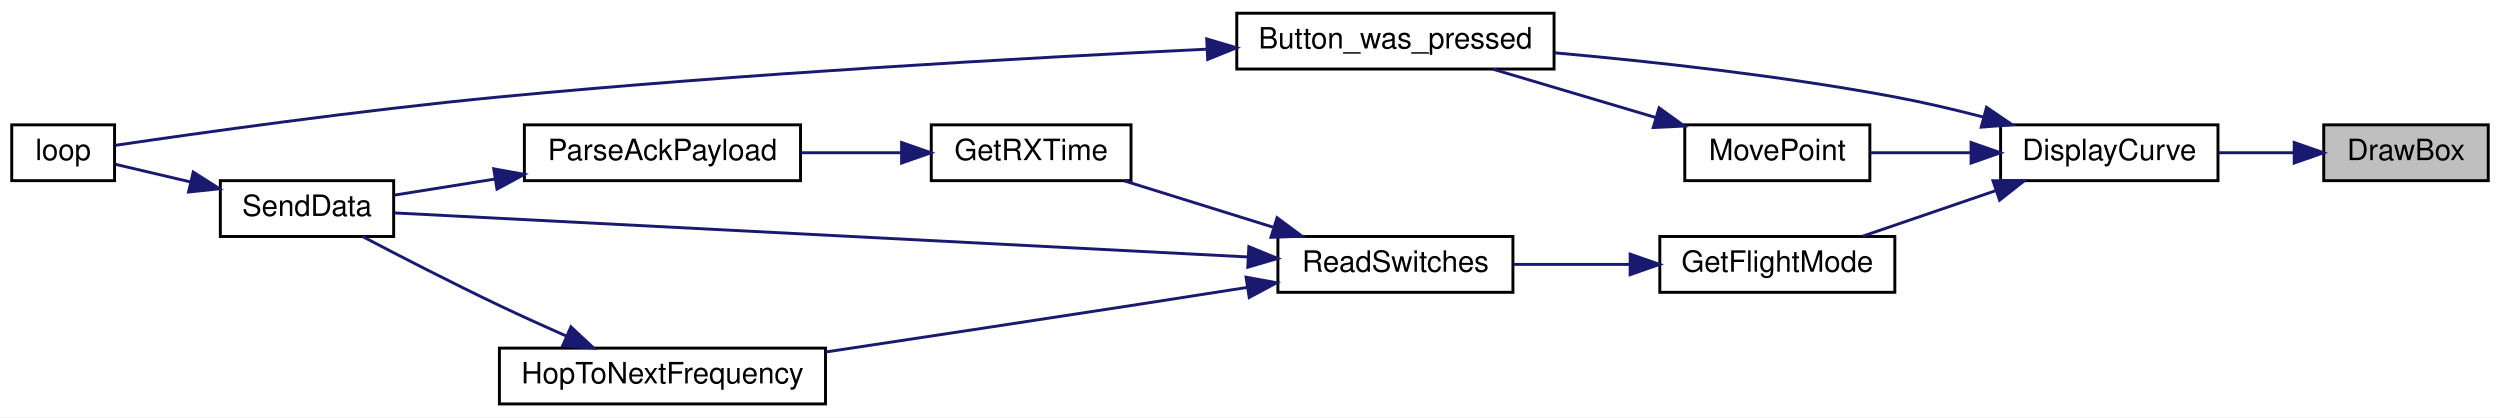
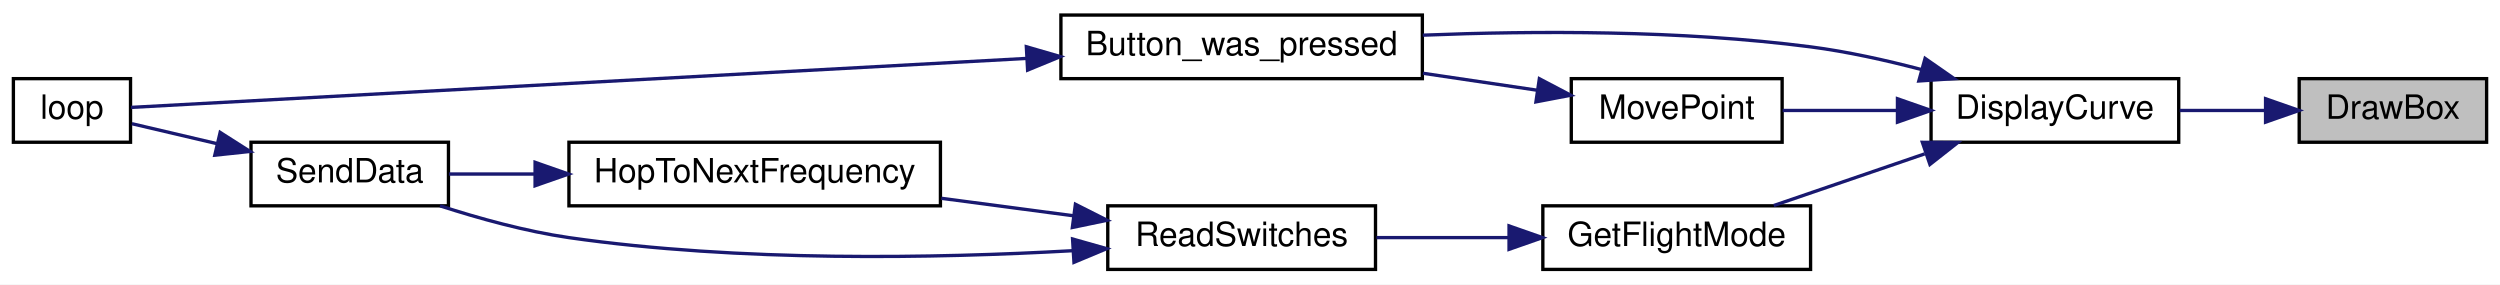
- <svg xmlns="http://www.w3.org/2000/svg" xmlns:xlink="http://www.w3.org/1999/xlink" width="851pt" height="142pt" viewBox="0.00 0.00 851.00 142.00">
-   <g id="graph0" class="graph" transform="scale(1 1) rotate(0) translate(4 138)">
-     <polygon fill="white" stroke="transparent" points="-4,4 -4,-138 847,-138 847,4 -4,4" />
+ <svg xmlns="http://www.w3.org/2000/svg" xmlns:xlink="http://www.w3.org/1999/xlink" width="747pt" height="85pt" viewBox="0.00 0.00 747.00 85.00">
+   <g id="graph0" class="graph" transform="scale(1 1) rotate(0) translate(4 81)">
+     <polygon fill="white" stroke="transparent" points="-4,4 -4,-81 743,-81 743,4 -4,4" />
    <g id="node1" class="node">
      <g id="a_node1">
        <a xlink:title=" ">
-           <polygon fill="#bfbfbf" stroke="black" points="787,-76.5 787,-95.5 843,-95.5 843,-76.5 787,-76.5" />
-           <text text-anchor="middle" x="815" y="-83.5" font-family="Helvetica,sans-Serif" font-size="10.00">DrawBox</text>
+           <polygon fill="#bfbfbf" stroke="black" points="683,-38.5 683,-57.5 739,-57.5 739,-38.5 683,-38.5" />
+           <text text-anchor="middle" x="711" y="-45.5" font-family="Helvetica,sans-Serif" font-size="10.00">DrawBox</text>
        </a>
      </g>
    </g>
    <g id="node2" class="node">
      <g id="a_node2">
        <a xlink:href="_transmitter_code_2src_2main_8cpp.html#af941d3a33327b2cee79e058ba9cd65f6" target="_top" xlink:title=" ">
-           <polygon fill="white" stroke="black" points="677,-76.5 677,-95.5 751,-95.5 751,-76.5 677,-76.5" />
-           <text text-anchor="middle" x="714" y="-83.5" font-family="Helvetica,sans-Serif" font-size="10.00">DisplayCurve</text>
+           <polygon fill="white" stroke="black" points="573,-38.5 573,-57.5 647,-57.5 647,-38.5 573,-38.5" />
+           <text text-anchor="middle" x="610" y="-45.5" font-family="Helvetica,sans-Serif" font-size="10.00">DisplayCurve</text>
        </a>
      </g>
    </g>
    <g id="edge1" class="edge">
-       <path fill="none" stroke="midnightblue" d="M776.74,-86C768.41,-86 759.59,-86 751.3,-86" />
-       <polygon fill="midnightblue" stroke="midnightblue" points="776.95,-89.5 786.95,-86 776.95,-82.5 776.95,-89.5" />
+       <path fill="none" stroke="midnightblue" d="M672.74,-48C664.41,-48 655.59,-48 647.3,-48" />
+       <polygon fill="midnightblue" stroke="midnightblue" points="672.95,-51.5 682.95,-48 672.95,-44.5 672.95,-51.5" />
    </g>
    <g id="node3" class="node">
      <g id="a_node3">
        <a xlink:href="_transmitter_code_2src_2main_8cpp.html#aed6c682ed45951f95e0b02cf6b570da2" target="_top" xlink:title=" ">
-           <polygon fill="white" stroke="black" points="417,-114.5 417,-133.5 525,-133.5 525,-114.5 417,-114.5" />
-           <text text-anchor="middle" x="471" y="-121.5" font-family="Helvetica,sans-Serif" font-size="10.00">Button_was_pressed</text>
+           <polygon fill="white" stroke="black" points="313,-57.5 313,-76.5 421,-76.5 421,-57.5 313,-57.5" />
+           <text text-anchor="middle" x="367" y="-64.5" font-family="Helvetica,sans-Serif" font-size="10.00">Button_was_pressed</text>
        </a>
      </g>
    </g>
    <g id="edge2" class="edge">
-       <path fill="none" stroke="midnightblue" d="M671.05,-98.17C661.25,-100.71 650.81,-103.16 641,-105 602.55,-112.2 558.63,-117.03 525.2,-120.02" />
-       <polygon fill="midnightblue" stroke="midnightblue" points="672.21,-101.48 680.97,-95.53 670.41,-94.72 672.21,-101.48" />
+       <path fill="none" stroke="midnightblue" d="M570.08,-60.23C559.46,-63.02 547.88,-65.59 537,-67 498.45,-72 454.53,-71.83 421.13,-70.49" />
+       <polygon fill="midnightblue" stroke="midnightblue" points="571.21,-63.55 579.91,-57.5 569.34,-56.8 571.21,-63.55" />
    </g>
    <g id="node5" class="node">
      <g id="a_node5">
        <a xlink:href="_transmitter_code_2src_2main_8cpp.html#adf35f0ced7990f813a783d0ecd33bf64" target="_top" xlink:title=" ">
-           <polygon fill="white" stroke="black" points="561,-38.5 561,-57.5 641,-57.5 641,-38.5 561,-38.5" />
-           <text text-anchor="middle" x="601" y="-45.5" font-family="Helvetica,sans-Serif" font-size="10.00">GetFlightMode</text>
+           <polygon fill="white" stroke="black" points="457,-0.5 457,-19.5 537,-19.5 537,-0.5 457,-0.5" />
+           <text text-anchor="middle" x="497" y="-7.5" font-family="Helvetica,sans-Serif" font-size="10.00">GetFlightMode</text>
        </a>
      </g>
    </g>
    <g id="edge4" class="edge">
-       <path fill="none" stroke="midnightblue" d="M675.11,-73.03C660.32,-67.97 643.67,-62.27 630,-57.59" />
-       <polygon fill="midnightblue" stroke="midnightblue" points="674.4,-76.48 684.99,-76.41 676.66,-69.86 674.4,-76.48" />
+       <path fill="none" stroke="midnightblue" d="M571.11,-35.03C556.32,-29.97 539.67,-24.27 526,-19.59" />
+       <polygon fill="midnightblue" stroke="midnightblue" points="570.4,-38.48 580.99,-38.41 572.66,-31.86 570.4,-38.48" />
    </g>
-     <g id="node11" class="node">
-       <g id="a_node11">
+     <g id="node9" class="node">
+       <g id="a_node9">
        <a xlink:href="_transmitter_code_2src_2main_8cpp.html#aad727ec0b0f9f34487a535eaa4a83172" target="_top" xlink:title="moves point very close to where user hit screen">
-           <polygon fill="white" stroke="black" points="569.5,-76.5 569.5,-95.5 632.5,-95.5 632.5,-76.5 569.5,-76.5" />
-           <text text-anchor="middle" x="601" y="-83.5" font-family="Helvetica,sans-Serif" font-size="10.00">MovePoint</text>
+           <polygon fill="white" stroke="black" points="465.5,-38.5 465.5,-57.5 528.5,-57.5 528.5,-38.5 465.5,-38.5" />
+           <text text-anchor="middle" x="497" y="-45.5" font-family="Helvetica,sans-Serif" font-size="10.00">MovePoint</text>
        </a>
      </g>
    </g>
-     <g id="edge13" class="edge">
-       <path fill="none" stroke="midnightblue" d="M666.63,-86C655.16,-86 643.16,-86 632.65,-86" />
-       <polygon fill="midnightblue" stroke="midnightblue" points="666.96,-89.5 676.96,-86 666.96,-82.5 666.96,-89.5" />
+     <g id="edge10" class="edge">
+       <path fill="none" stroke="midnightblue" d="M562.63,-48C551.16,-48 539.16,-48 528.65,-48" />
+       <polygon fill="midnightblue" stroke="midnightblue" points="562.96,-51.5 572.96,-48 562.96,-44.5 562.96,-51.5" />
    </g>
    <g id="node4" class="node">
      <g id="a_node4">
        <a xlink:href="_transmitter_code_2src_2main_8cpp.html#afe461d27b9c48d5921c00d521181f12f" target="_top" xlink:title=" ">
-           <polygon fill="white" stroke="black" points="0,-76.5 0,-95.5 35,-95.5 35,-76.5 0,-76.5" />
-           <text text-anchor="middle" x="17.5" y="-83.5" font-family="Helvetica,sans-Serif" font-size="10.00">loop</text>
+           <polygon fill="white" stroke="black" points="0,-38.5 0,-57.5 35,-57.5 35,-38.5 0,-38.5" />
+           <text text-anchor="middle" x="17.5" y="-45.5" font-family="Helvetica,sans-Serif" font-size="10.00">loop</text>
        </a>
      </g>
    </g>
    <g id="edge3" class="edge">
-       <path fill="none" stroke="midnightblue" d="M406.59,-121.25C345.03,-118.3 248.98,-112.93 166,-105 118.45,-100.46 62.6,-92.56 35.27,-88.53" />
-       <polygon fill="midnightblue" stroke="midnightblue" points="406.77,-124.76 416.92,-121.74 407.1,-117.77 406.77,-124.76" />
+       <path fill="none" stroke="midnightblue" d="M302.64,-63.54C220.64,-59.05 82.65,-51.51 35.15,-48.91" />
+       <polygon fill="midnightblue" stroke="midnightblue" points="302.67,-67.04 312.84,-64.09 303.05,-60.05 302.67,-67.04" />
    </g>
    <g id="node6" class="node">
      <g id="a_node6">
        <a xlink:href="_transmitter_code_2src_2main_8cpp.html#ab0af36f3442ad4f2d0b716c14c7d6085" target="_top" xlink:title=" ">
-           <polygon fill="white" stroke="black" points="431,-38.5 431,-57.5 511,-57.5 511,-38.5 431,-38.5" />
-           <text text-anchor="middle" x="471" y="-45.5" font-family="Helvetica,sans-Serif" font-size="10.00">ReadSwitches</text>
+           <polygon fill="white" stroke="black" points="327,-0.5 327,-19.5 407,-19.5 407,-0.5 327,-0.5" />
+           <text text-anchor="middle" x="367" y="-7.5" font-family="Helvetica,sans-Serif" font-size="10.00">ReadSwitches</text>
        </a>
      </g>
    </g>
    <g id="edge5" class="edge">
-       <path fill="none" stroke="midnightblue" d="M550.67,-48C537.63,-48 523.73,-48 511.3,-48" />
-       <polygon fill="midnightblue" stroke="midnightblue" points="550.9,-51.5 560.9,-48 550.9,-44.5 550.9,-51.5" />
+       <path fill="none" stroke="midnightblue" d="M446.67,-10C433.63,-10 419.73,-10 407.3,-10" />
+       <polygon fill="midnightblue" stroke="midnightblue" points="446.9,-13.5 456.9,-10 446.9,-6.5 446.9,-13.5" />
    </g>
    <g id="node7" class="node">
      <g id="a_node7">
-         <a xlink:href="_transmitter_code_2src_2main_8cpp.html#acd508e422b616377d0f0cdb44e4cfae0" target="_top" xlink:title=" ">
-           <polygon fill="white" stroke="black" points="313,-76.5 313,-95.5 381,-95.5 381,-76.5 313,-76.5" />
-           <text text-anchor="middle" x="347" y="-83.5" font-family="Helvetica,sans-Serif" font-size="10.00">GetRXTime</text>
+         <a xlink:href="_radio_functions_8cpp.html#aa48ea4c5d47aa93d17dbc7d7b19238d8" target="_top" xlink:title=" ">
+           <polygon fill="white" stroke="black" points="166,-19.5 166,-38.5 277,-38.5 277,-19.5 166,-19.5" />
+           <text text-anchor="middle" x="221.5" y="-26.5" font-family="Helvetica,sans-Serif" font-size="10.00">HopToNextFrequency</text>
        </a>
      </g>
    </g>
    <g id="edge6" class="edge">
-       <path fill="none" stroke="midnightblue" d="M429.29,-60.68C412.8,-65.81 394.09,-71.64 378.78,-76.41" />
-       <polygon fill="midnightblue" stroke="midnightblue" points="430.71,-63.9 439.21,-57.59 428.63,-57.22 430.71,-63.9" />
+       <path fill="none" stroke="midnightblue" d="M316.83,-16.51C304.08,-18.2 290.28,-20.03 277.26,-21.75" />
+       <polygon fill="midnightblue" stroke="midnightblue" points="317.33,-19.97 326.79,-15.19 316.42,-13.03 317.33,-19.97" />
    </g>
-     <g id="node9" class="node">
-       <g id="a_node9">
+     <g id="node8" class="node">
+       <g id="a_node8">
        <a xlink:href="_radio_functions_8cpp.html#a3d7322e78f097d02d476f17a6306997c" target="_top" xlink:title=" ">
-           <polygon fill="white" stroke="black" points="71,-57.5 71,-76.5 130,-76.5 130,-57.5 71,-57.5" />
-           <text text-anchor="middle" x="100.5" y="-64.5" font-family="Helvetica,sans-Serif" font-size="10.00">SendData</text>
+           <polygon fill="white" stroke="black" points="71,-19.5 71,-38.5 130,-38.5 130,-19.5 71,-19.5" />
+           <text text-anchor="middle" x="100.5" y="-26.5" font-family="Helvetica,sans-Serif" font-size="10.00">SendData</text>
        </a>
      </g>
    </g>
-     <g id="edge12" class="edge">
-       <path fill="none" stroke="midnightblue" d="M420.85,-50.53C342.82,-54.56 193.03,-62.28 130.27,-65.52" />
-       <polygon fill="midnightblue" stroke="midnightblue" points="421.11,-54.03 430.91,-50.02 420.75,-47.04 421.11,-54.03" />
-     </g>
-     <g id="node10" class="node">
-       <g id="a_node10">
-         <a xlink:href="_radio_functions_8cpp.html#aa48ea4c5d47aa93d17dbc7d7b19238d8" target="_top" xlink:title=" ">
-           <polygon fill="white" stroke="black" points="166,-0.5 166,-19.5 277,-19.5 277,-0.5 166,-0.5" />
-           <text text-anchor="middle" x="221.5" y="-7.5" font-family="Helvetica,sans-Serif" font-size="10.00">HopToNextFrequency</text>
-         </a>
-       </g>
-     </g>
-     <g id="edge10" class="edge">
-       <path fill="none" stroke="midnightblue" d="M420.51,-40.16C407.65,-38.14 393.81,-35.98 381,-34 346.48,-28.67 307.71,-22.8 277.16,-18.2" />
-       <polygon fill="midnightblue" stroke="midnightblue" points="420.15,-43.65 430.58,-41.75 421.24,-36.74 420.15,-43.65" />
-     </g>
-     <g id="node8" class="node">
-       <g id="a_node8">
-         <a xlink:href="_transmitter_code_2src_2main_8cpp.html#a230e862a4da0f66746b6b3afba6bd77a" target="_top" xlink:title=" ">
-           <polygon fill="white" stroke="black" points="174.5,-76.5 174.5,-95.5 268.5,-95.5 268.5,-76.5 174.5,-76.5" />
-           <text text-anchor="middle" x="221.5" y="-83.5" font-family="Helvetica,sans-Serif" font-size="10.00">ParseAckPayload</text>
-         </a>
-       </g>
+     <g id="edge9" class="edge">
+       <path fill="none" stroke="midnightblue" d="M316.49,-6.09C275.85,-3.81 216.9,-2.66 166,-10 153.06,-11.87 139.1,-15.74 127.48,-19.5" />
+       <polygon fill="midnightblue" stroke="midnightblue" points="316.48,-9.59 326.67,-6.7 316.9,-2.61 316.48,-9.59" />
    </g>
    <g id="edge7" class="edge">
-       <path fill="none" stroke="midnightblue" d="M302.67,-86C291.68,-86 279.82,-86 268.69,-86" />
-       <polygon fill="midnightblue" stroke="midnightblue" points="302.9,-89.5 312.9,-86 302.9,-82.5 302.9,-89.5" />
+       <path fill="none" stroke="midnightblue" d="M155.73,-29C146.77,-29 137.97,-29 130.15,-29" />
+       <polygon fill="midnightblue" stroke="midnightblue" points="155.88,-32.5 165.88,-29 155.88,-25.5 155.88,-32.5" />
    </g>
    <g id="edge8" class="edge">
-       <path fill="none" stroke="midnightblue" d="M164.58,-77.07C152.67,-75.17 140.57,-73.24 130.2,-71.58" />
-       <polygon fill="midnightblue" stroke="midnightblue" points="164.06,-80.53 174.49,-78.65 165.17,-73.62 164.06,-80.53" />
-     </g>
-     <g id="edge9" class="edge">
-       <path fill="none" stroke="midnightblue" d="M60.78,-76.08C51.86,-78.18 42.82,-80.3 35.4,-82.04" />
-       <polygon fill="midnightblue" stroke="midnightblue" points="61.78,-79.44 70.71,-73.75 60.18,-72.63 61.78,-79.44" />
+       <path fill="none" stroke="midnightblue" d="M60.78,-38.08C51.86,-40.18 42.82,-42.3 35.4,-44.04" />
+       <polygon fill="midnightblue" stroke="midnightblue" points="61.78,-41.44 70.71,-35.75 60.18,-34.63 61.78,-41.44" />
    </g>
    <g id="edge11" class="edge">
-       <path fill="none" stroke="midnightblue" d="M188.87,-23.56C181.34,-26.89 173.35,-30.5 166,-34 150.1,-41.56 132.3,-50.72 119.43,-57.47" />
-       <polygon fill="midnightblue" stroke="midnightblue" points="190.34,-26.74 198.09,-19.52 187.53,-20.32 190.34,-26.74" />
-     </g>
-     <g id="edge14" class="edge">
-       <path fill="none" stroke="midnightblue" d="M559.74,-97.95C541.83,-103.27 521.04,-109.44 504.2,-114.44" />
-       <polygon fill="midnightblue" stroke="midnightblue" points="560.75,-101.3 569.34,-95.1 558.76,-94.59 560.75,-101.3" />
+       <path fill="none" stroke="midnightblue" d="M455.31,-54.04C444.46,-55.65 432.58,-57.41 421.17,-59.11" />
+       <polygon fill="midnightblue" stroke="midnightblue" points="455.96,-57.48 465.34,-52.55 454.94,-50.56 455.96,-57.48" />
    </g>
  </g>
</svg>
